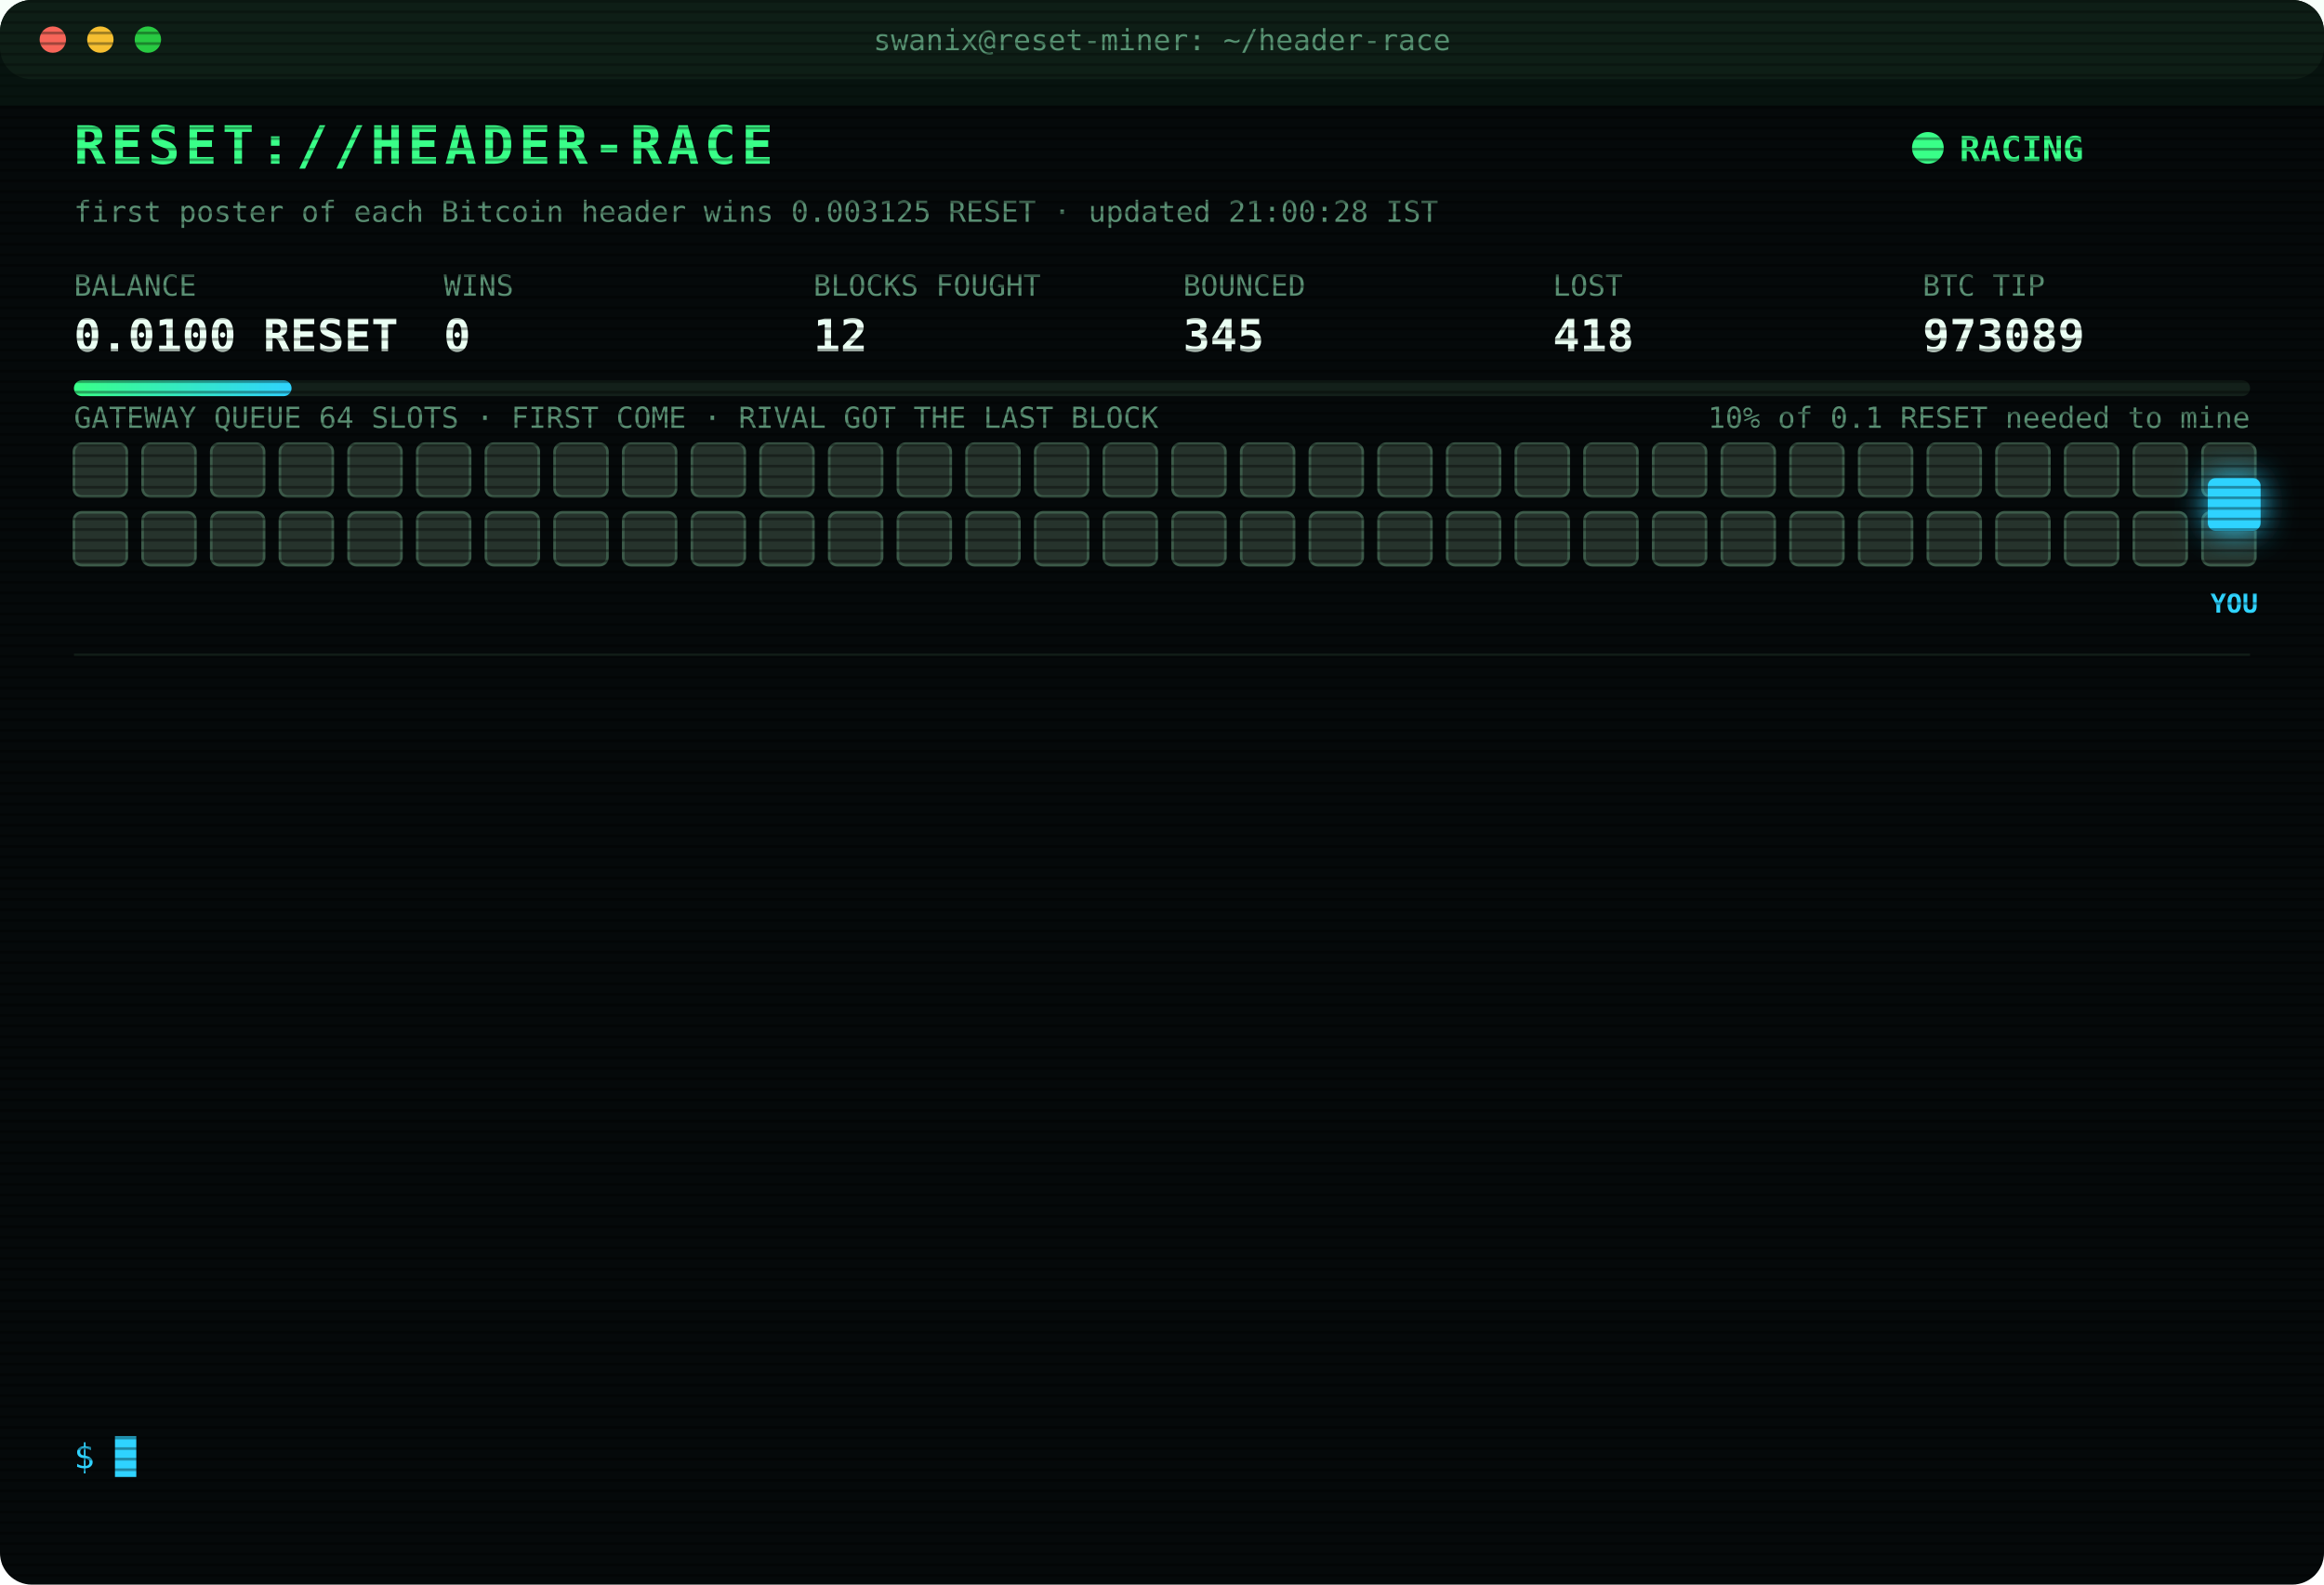
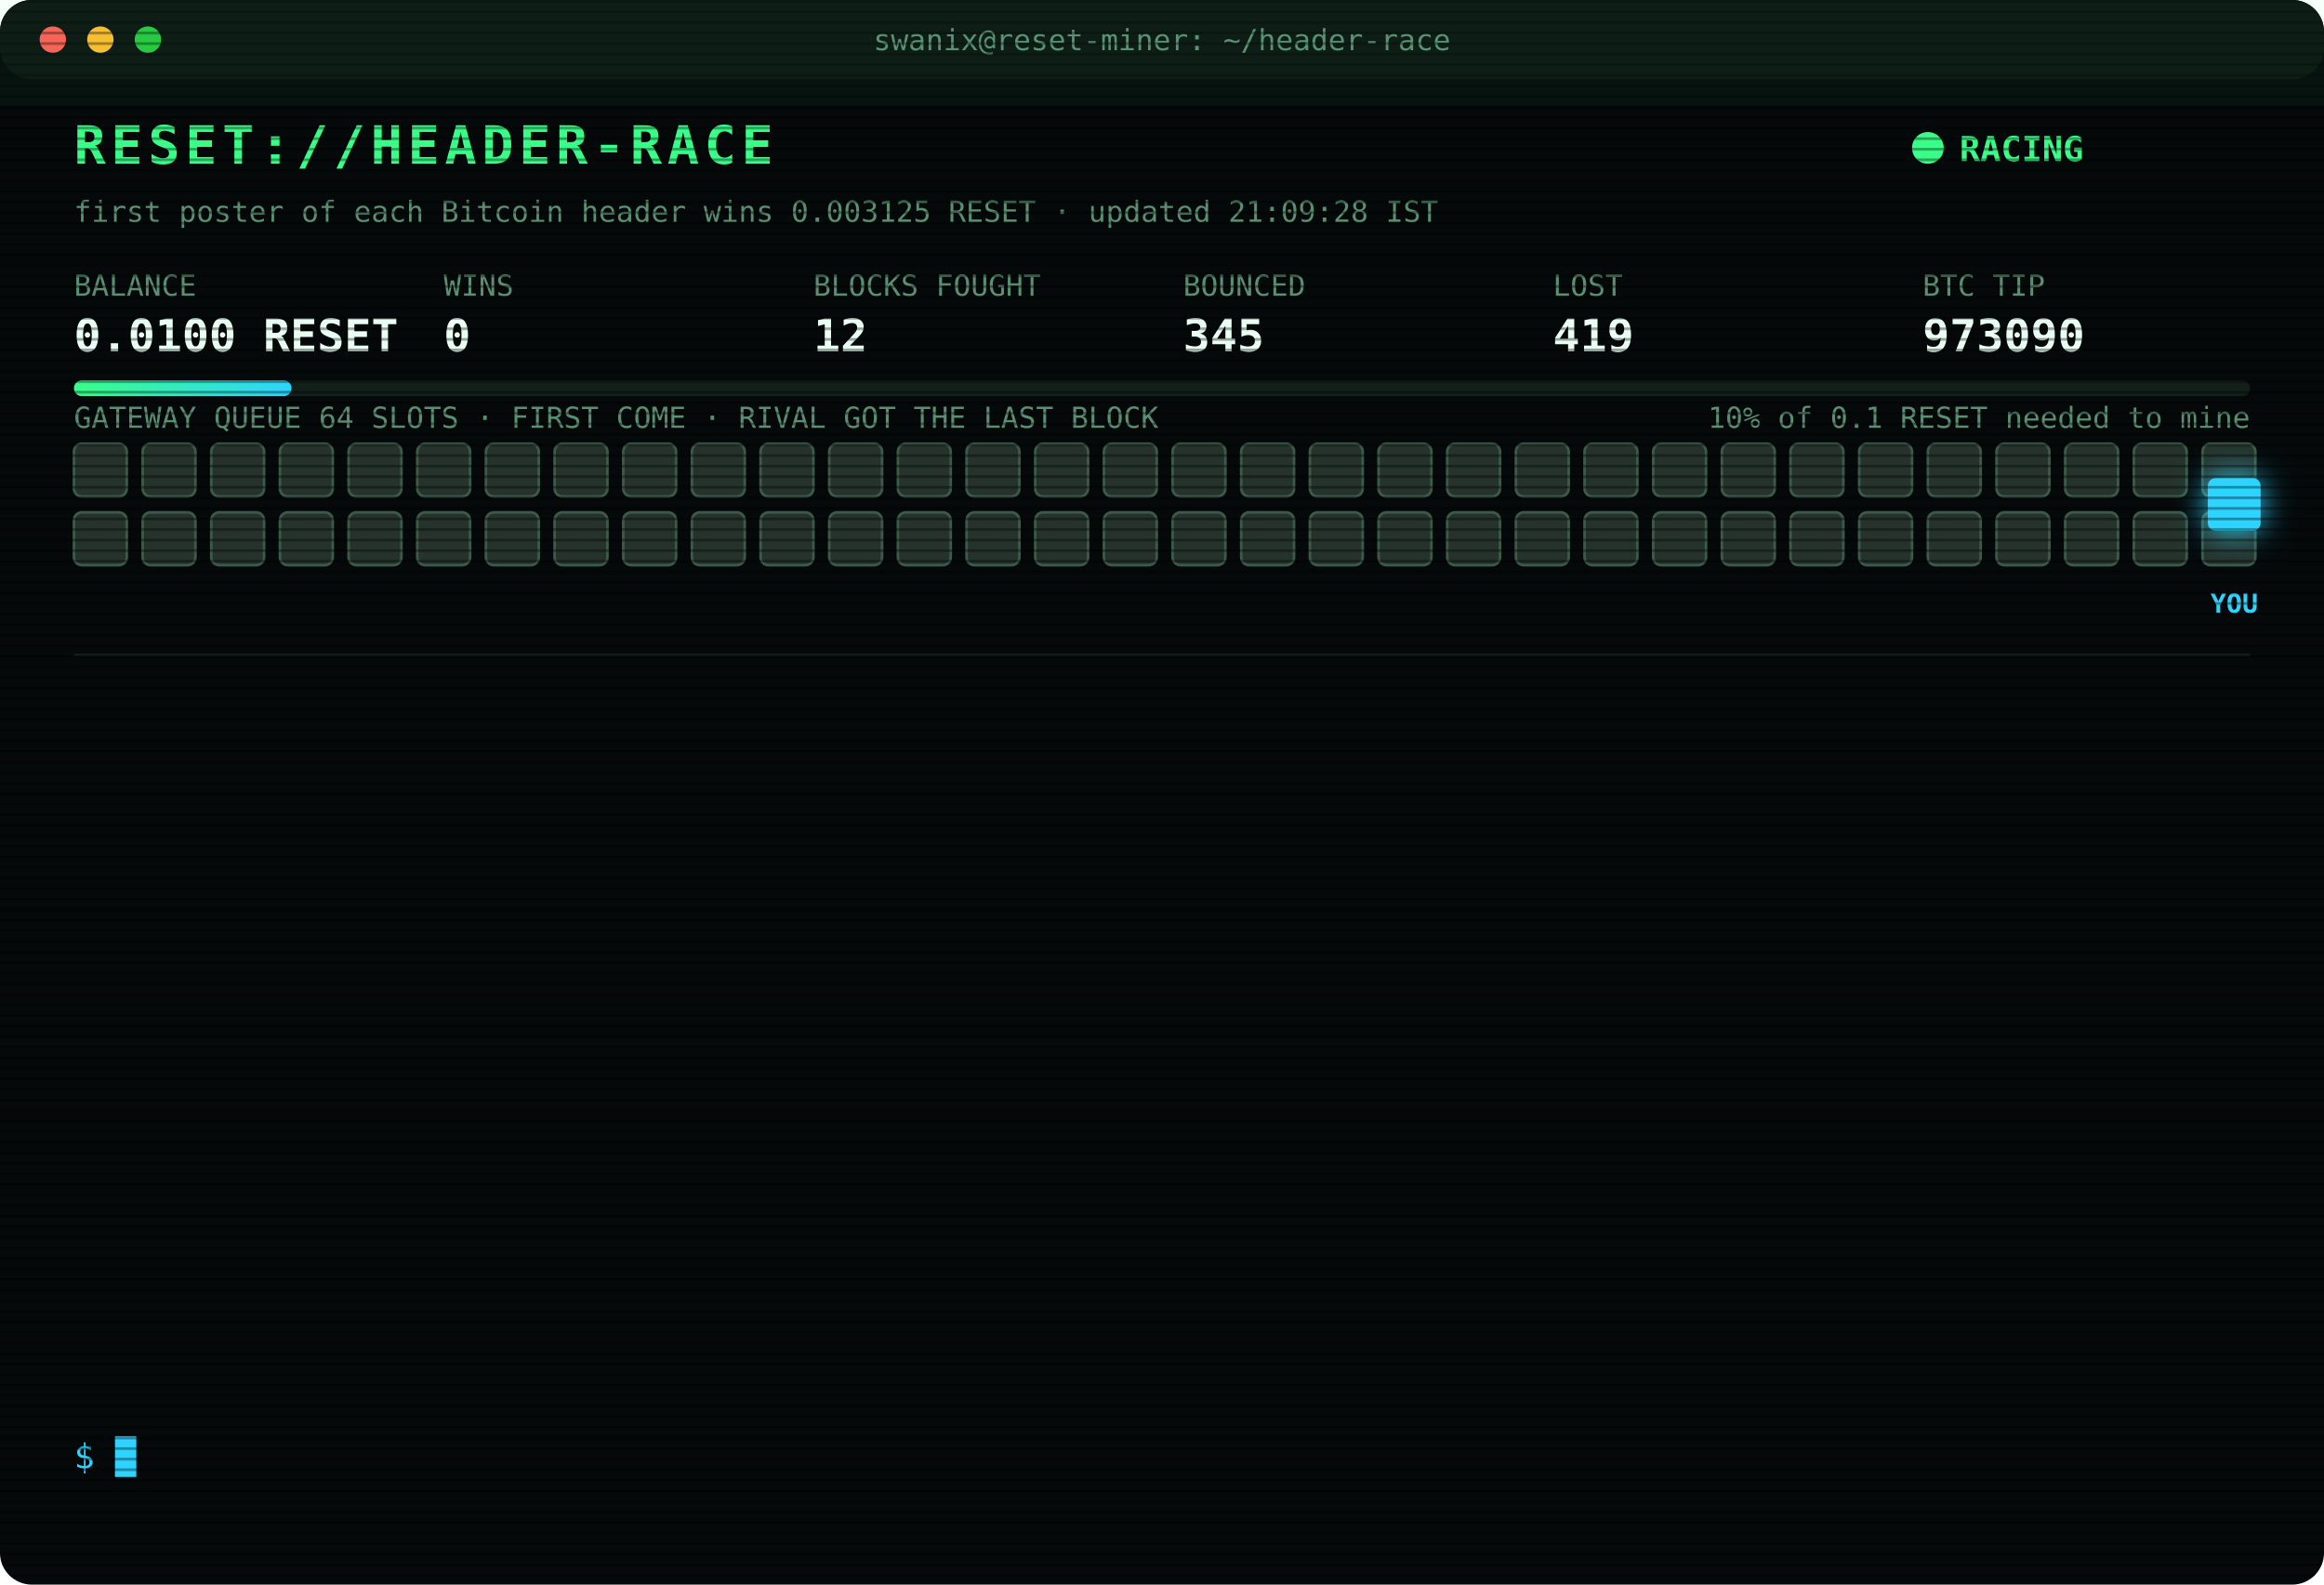
<svg xmlns="http://www.w3.org/2000/svg" width="880" height="600" viewBox="0 0 880 600" font-family="ui-monospace,SFMono-Regular,Menlo,Consolas,monospace">
  <style>
text{font-size:13px;fill:#7CFFB2}
.title{font-size:20px;font-weight:700;fill:#39FF88;letter-spacing:2px;animation:glitch 3s infinite steps(1)}
.sub{fill:#2fd3ff}.k{fill:#5a8f73;font-size:11px}.v{font-size:17px;font-weight:700;fill:#eafff3}
.ts{fill:#3f6b56}.boot{fill:#2fd3ff}.dim{fill:#5a8f73}.bad{fill:#ff4d6d}.warn{fill:#ffd23f}.mag{fill:#ff5cf0}.win{fill:#39FF88;font-weight:700}
.tag{font-size:10px;fill:#2fd3ff;font-weight:700}
.rival{fill:#26332c;stroke:#3c5a49;animation:jam 1.2s infinite alternate}
.idle{fill:#141c18;stroke:#22302a;animation:breathe 4s infinite}
.me{fill:#2fd3ff;filter:drop-shadow(0 0 6px #2fd3ff)}
.hover{animation:nudge 1.1s infinite ease-in-out}.bounce{animation:kick 1.4s infinite}
.ln{opacity:0;animation:in .4s forwards}
.cur{animation:blink 1s infinite steps(1)}
.scan{animation:scan 6s infinite linear}
.led{animation:blink 1.4s infinite}
@keyframes in{from{opacity:0;transform:translateX(-6px)}to{opacity:1;transform:none}}
@keyframes blink{50%{opacity:0}}
@keyframes jam{to{fill:#33463b}}
@keyframes breathe{50%{opacity:.4}}
@keyframes nudge{50%{transform:translateX(-10px)}}
@keyframes kick{0%,100%{transform:none}30%{transform:translateX(-14px)}55%{transform:translateX(10px) translateY(-6px)}}
@keyframes glitch{0%,92%{transform:none}93%{transform:translateX(2px);fill:#ff4d6d}95%{transform:translateX(-2px);fill:#2fd3ff}97%{transform:none}}
@keyframes scan{from{transform:translateY(-40px)}to{transform:translateY(600px)}}
</style>
  <defs>
    <pattern id="sl" width="4" height="4" patternUnits="userSpaceOnUse">
      <rect width="4" height="1" fill="#000" opacity=".35" />
    </pattern>
    <linearGradient id="bar">
      <stop offset="0" stop-color="#39FF88" />
      <stop offset="1" stop-color="#2fd3ff" />
    </linearGradient>
  </defs>
  <rect width="880" height="600" rx="12" fill="#05090a" />
  <rect width="880" height="30" rx="12" fill="#0d1512" />
  <circle cx="20" cy="15" r="5" fill="#ff5f57" />
  <circle cx="38" cy="15" r="5" fill="#febc2e" />
  <circle cx="56" cy="15" r="5" fill="#28c840" />
  <text x="440" y="19" text-anchor="middle" class="k">swanix@reset-miner: ~/header-race</text>
  <text x="28" y="62" class="title">RESET://HEADER-RACE</text>
  <circle class="led" cx="730" cy="56" r="6" fill="#39FF88" />
  <text x="742" y="61" class="win">RACING</text>
-   <text x="28" y="84" class="k">first poster of each Bitcoin header wins 0.003125 RESET · updated 21:00:28 IST</text>
+   <text x="28" y="84" class="k">first poster of each Bitcoin header wins 0.003125 RESET · updated 21:09:28 IST</text>
  <text x="28" y="112" class="k">BALANCE</text>
  <text x="28" y="133" class="v">0.0100 RESET</text>
  <text x="168" y="112" class="k">WINS</text>
  <text x="168" y="133" class="v">0</text>
  <text x="308" y="112" class="k">BLOCKS FOUGHT</text>
  <text x="308" y="133" class="v">12</text>
  <text x="448" y="112" class="k">BOUNCED</text>
  <text x="448" y="133" class="v">345</text>
  <text x="588" y="112" class="k">LOST</text>
-   <text x="588" y="133" class="v">418</text>
+   <text x="588" y="133" class="v">419</text>
  <text x="728" y="112" class="k">BTC TIP</text>
-   <text x="728" y="133" class="v">973089</text>
+   <text x="728" y="133" class="v">973090</text>
  <rect x="28" y="144" width="824" height="6" rx="3" fill="#13201a" />
  <rect x="28" y="144" width="82.4" height="6" rx="3" fill="url(#bar)" />
  <text x="852" y="162" text-anchor="end" class="k">10% of 0.1 RESET needed to mine</text>
  <text x="28" y="162" class="k">GATEWAY QUEUE 64 SLOTS · FIRST COME · RIVAL GOT THE LAST BLOCK</text>
  <rect class="rival" x="28" y="168" width="20" height="20" rx="3" style="animation-delay:0.00s" />
  <rect class="rival" x="54" y="168" width="20" height="20" rx="3" style="animation-delay:0.05s" />
  <rect class="rival" x="80" y="168" width="20" height="20" rx="3" style="animation-delay:0.10s" />
  <rect class="rival" x="106" y="168" width="20" height="20" rx="3" style="animation-delay:0.15s" />
  <rect class="rival" x="132" y="168" width="20" height="20" rx="3" style="animation-delay:0.20s" />
  <rect class="rival" x="158" y="168" width="20" height="20" rx="3" style="animation-delay:0.25s" />
  <rect class="rival" x="184" y="168" width="20" height="20" rx="3" style="animation-delay:0.30s" />
  <rect class="rival" x="210" y="168" width="20" height="20" rx="3" style="animation-delay:0.35s" />
  <rect class="rival" x="236" y="168" width="20" height="20" rx="3" style="animation-delay:0.40s" />
  <rect class="rival" x="262" y="168" width="20" height="20" rx="3" style="animation-delay:0.45s" />
  <rect class="rival" x="288" y="168" width="20" height="20" rx="3" style="animation-delay:0.50s" />
  <rect class="rival" x="314" y="168" width="20" height="20" rx="3" style="animation-delay:0.55s" />
  <rect class="rival" x="340" y="168" width="20" height="20" rx="3" style="animation-delay:0.60s" />
  <rect class="rival" x="366" y="168" width="20" height="20" rx="3" style="animation-delay:0.65s" />
  <rect class="rival" x="392" y="168" width="20" height="20" rx="3" style="animation-delay:0.70s" />
  <rect class="rival" x="418" y="168" width="20" height="20" rx="3" style="animation-delay:0.75s" />
  <rect class="rival" x="444" y="168" width="20" height="20" rx="3" style="animation-delay:0.80s" />
  <rect class="rival" x="470" y="168" width="20" height="20" rx="3" style="animation-delay:0.85s" />
  <rect class="rival" x="496" y="168" width="20" height="20" rx="3" style="animation-delay:0.90s" />
  <rect class="rival" x="522" y="168" width="20" height="20" rx="3" style="animation-delay:0.95s" />
  <rect class="rival" x="548" y="168" width="20" height="20" rx="3" style="animation-delay:1.00s" />
  <rect class="rival" x="574" y="168" width="20" height="20" rx="3" style="animation-delay:1.05s" />
  <rect class="rival" x="600" y="168" width="20" height="20" rx="3" style="animation-delay:1.10s" />
  <rect class="rival" x="626" y="168" width="20" height="20" rx="3" style="animation-delay:1.15s" />
  <rect class="rival" x="652" y="168" width="20" height="20" rx="3" style="animation-delay:1.20s" />
  <rect class="rival" x="678" y="168" width="20" height="20" rx="3" style="animation-delay:1.25s" />
  <rect class="rival" x="704" y="168" width="20" height="20" rx="3" style="animation-delay:1.30s" />
  <rect class="rival" x="730" y="168" width="20" height="20" rx="3" style="animation-delay:1.35s" />
  <rect class="rival" x="756" y="168" width="20" height="20" rx="3" style="animation-delay:1.40s" />
  <rect class="rival" x="782" y="168" width="20" height="20" rx="3" style="animation-delay:1.45s" />
  <rect class="rival" x="808" y="168" width="20" height="20" rx="3" style="animation-delay:1.50s" />
  <rect class="rival" x="834" y="168" width="20" height="20" rx="3" style="animation-delay:1.55s" />
  <rect class="rival" x="28" y="194" width="20" height="20" rx="3" style="animation-delay:1.60s" />
  <rect class="rival" x="54" y="194" width="20" height="20" rx="3" style="animation-delay:1.65s" />
  <rect class="rival" x="80" y="194" width="20" height="20" rx="3" style="animation-delay:1.70s" />
  <rect class="rival" x="106" y="194" width="20" height="20" rx="3" style="animation-delay:1.75s" />
  <rect class="rival" x="132" y="194" width="20" height="20" rx="3" style="animation-delay:1.80s" />
  <rect class="rival" x="158" y="194" width="20" height="20" rx="3" style="animation-delay:1.85s" />
  <rect class="rival" x="184" y="194" width="20" height="20" rx="3" style="animation-delay:1.90s" />
  <rect class="rival" x="210" y="194" width="20" height="20" rx="3" style="animation-delay:1.95s" />
  <rect class="rival" x="236" y="194" width="20" height="20" rx="3" style="animation-delay:2.00s" />
  <rect class="rival" x="262" y="194" width="20" height="20" rx="3" style="animation-delay:2.05s" />
  <rect class="rival" x="288" y="194" width="20" height="20" rx="3" style="animation-delay:2.10s" />
  <rect class="rival" x="314" y="194" width="20" height="20" rx="3" style="animation-delay:2.15s" />
  <rect class="rival" x="340" y="194" width="20" height="20" rx="3" style="animation-delay:2.20s" />
  <rect class="rival" x="366" y="194" width="20" height="20" rx="3" style="animation-delay:2.25s" />
  <rect class="rival" x="392" y="194" width="20" height="20" rx="3" style="animation-delay:2.30s" />
  <rect class="rival" x="418" y="194" width="20" height="20" rx="3" style="animation-delay:2.35s" />
  <rect class="rival" x="444" y="194" width="20" height="20" rx="3" style="animation-delay:2.40s" />
  <rect class="rival" x="470" y="194" width="20" height="20" rx="3" style="animation-delay:2.45s" />
  <rect class="rival" x="496" y="194" width="20" height="20" rx="3" style="animation-delay:2.50s" />
  <rect class="rival" x="522" y="194" width="20" height="20" rx="3" style="animation-delay:2.55s" />
  <rect class="rival" x="548" y="194" width="20" height="20" rx="3" style="animation-delay:2.60s" />
  <rect class="rival" x="574" y="194" width="20" height="20" rx="3" style="animation-delay:2.65s" />
  <rect class="rival" x="600" y="194" width="20" height="20" rx="3" style="animation-delay:2.70s" />
  <rect class="rival" x="626" y="194" width="20" height="20" rx="3" style="animation-delay:2.75s" />
  <rect class="rival" x="652" y="194" width="20" height="20" rx="3" style="animation-delay:2.80s" />
  <rect class="rival" x="678" y="194" width="20" height="20" rx="3" style="animation-delay:2.85s" />
  <rect class="rival" x="704" y="194" width="20" height="20" rx="3" style="animation-delay:2.90s" />
  <rect class="rival" x="730" y="194" width="20" height="20" rx="3" style="animation-delay:2.95s" />
  <rect class="rival" x="756" y="194" width="20" height="20" rx="3" style="animation-delay:3.00s" />
  <rect class="rival" x="782" y="194" width="20" height="20" rx="3" style="animation-delay:3.05s" />
  <rect class="rival" x="808" y="194" width="20" height="20" rx="3" style="animation-delay:3.10s" />
  <rect class="rival" x="834" y="194" width="20" height="20" rx="3" style="animation-delay:3.15s" />
  <g class="hover">
    <rect class="me" x="836" y="181" width="20" height="20" rx="3" />
    <text class="tag" x="846" y="232" text-anchor="middle">YOU</text>
  </g>
  <line x1="28" x2="852" y1="248" y2="248" stroke="#13201a" />
  <g class="ln" style="animation-delay:0.40s">
-     <text x="28" y="270" class="ts">18:10:33</text>
-     <text x="104" y="270" class="dim">[STINT END] calls 797 · wins 0</text>
+     <text x="28" y="270" class="ts">18:53:56</text>
+     <text x="104" y="270" class="bad">[LOST] #973075 taken by a rival miner</text>
  </g>
  <g class="ln" style="animation-delay:0.65s">
-     <text x="28" y="292" class="ts">18:15:24</text>
-     <text x="104" y="292" class="boot">[BOOT] racer v3 online · 3 feeds · stint 340m</text>
+     <text x="28" y="292" class="ts">19:12:15</text>
+     <text x="104" y="292" class="bad">[LOST] #973076 taken by a rival miner</text>
  </g>
  <g class="ln" style="animation-delay:0.90s">
-     <text x="28" y="314" class="ts">18:53:56</text>
-     <text x="104" y="314" class="bad">[LOST] #973075 taken by a rival miner</text>
+     <text x="28" y="314" class="ts">19:15:55</text>
+     <text x="104" y="314" class="bad">[LOST] #973077 taken by a rival miner</text>
  </g>
  <g class="ln" style="animation-delay:1.15s">
-     <text x="28" y="336" class="ts">19:12:15</text>
-     <text x="104" y="336" class="bad">[LOST] #973076 taken by a rival miner</text>
+     <text x="28" y="336" class="ts">19:19:45</text>
+     <text x="104" y="336" class="bad">[LOST] #973078 taken by a rival miner</text>
  </g>
  <g class="ln" style="animation-delay:1.40s">
-     <text x="28" y="358" class="ts">19:15:55</text>
-     <text x="104" y="358" class="bad">[LOST] #973077 taken by a rival miner</text>
+     <text x="28" y="358" class="ts">19:25:44</text>
+     <text x="104" y="358" class="bad">[LOST] #973079 taken by a rival miner</text>
  </g>
  <g class="ln" style="animation-delay:1.65s">
-     <text x="28" y="380" class="ts">19:19:45</text>
-     <text x="104" y="380" class="bad">[LOST] #973078 taken by a rival miner</text>
+     <text x="28" y="380" class="ts">19:45:25</text>
+     <text x="104" y="380" class="bad">[LOST] #973080 taken by a rival miner</text>
  </g>
  <g class="ln" style="animation-delay:1.90s">
-     <text x="28" y="402" class="ts">19:25:44</text>
-     <text x="104" y="402" class="bad">[LOST] #973079 taken by a rival miner</text>
+     <text x="28" y="402" class="ts">20:09:22</text>
+     <text x="104" y="402" class="bad">[LOST] #973082 taken by a rival miner</text>
  </g>
  <g class="ln" style="animation-delay:2.15s">
-     <text x="28" y="424" class="ts">19:45:25</text>
-     <text x="104" y="424" class="bad">[LOST] #973080 taken by a rival miner</text>
+     <text x="28" y="424" class="ts">20:18:19</text>
+     <text x="104" y="424" class="bad">[LOST] #973084 taken by a rival miner</text>
  </g>
  <g class="ln" style="animation-delay:2.40s">
-     <text x="28" y="446" class="ts">20:09:22</text>
-     <text x="104" y="446" class="bad">[LOST] #973082 taken by a rival miner</text>
+     <text x="28" y="446" class="ts">20:19:01</text>
+     <text x="104" y="446" class="bad">[LOST] #973085 taken by a rival miner</text>
  </g>
  <g class="ln" style="animation-delay:2.65s">
-     <text x="28" y="468" class="ts">20:18:19</text>
-     <text x="104" y="468" class="bad">[LOST] #973084 taken by a rival miner</text>
+     <text x="28" y="468" class="ts">20:48:56</text>
+     <text x="104" y="468" class="bad">[LOST] #973088 taken by a rival miner</text>
  </g>
  <g class="ln" style="animation-delay:2.90s">
-     <text x="28" y="490" class="ts">20:19:01</text>
-     <text x="104" y="490" class="bad">[LOST] #973085 taken by a rival miner</text>
+     <text x="28" y="490" class="ts">20:56:00</text>
+     <text x="104" y="490" class="bad">[LOST] #973089 taken by a rival miner</text>
  </g>
  <g class="ln" style="animation-delay:3.15s">
-     <text x="28" y="512" class="ts">20:48:56</text>
-     <text x="104" y="512" class="bad">[LOST] #973088 taken by a rival miner</text>
+     <text x="28" y="512" class="ts">21:09:28</text>
+     <text x="104" y="512" class="bad">[GATEWAY DOWN] no response · 416ms</text>
  </g>
  <g class="ln" style="animation-delay:3.40s">
-     <text x="28" y="534" class="ts">20:56:00</text>
-     <text x="104" y="534" class="bad">[LOST] #973089 taken by a rival miner</text>
+     <text x="28" y="534" class="ts">21:09:28</text>
+     <text x="104" y="534" class="bad">[LOST] #973090 taken by a rival miner</text>
  </g>
  <text x="28" y="556" class="sub">$ <tspan class="cur">█</tspan>
  </text>
  <rect width="880" height="600" rx="12" fill="url(#sl)" pointer-events="none" />
  <rect class="scan" width="880" height="40" fill="#39FF88" opacity=".04" />
</svg>
